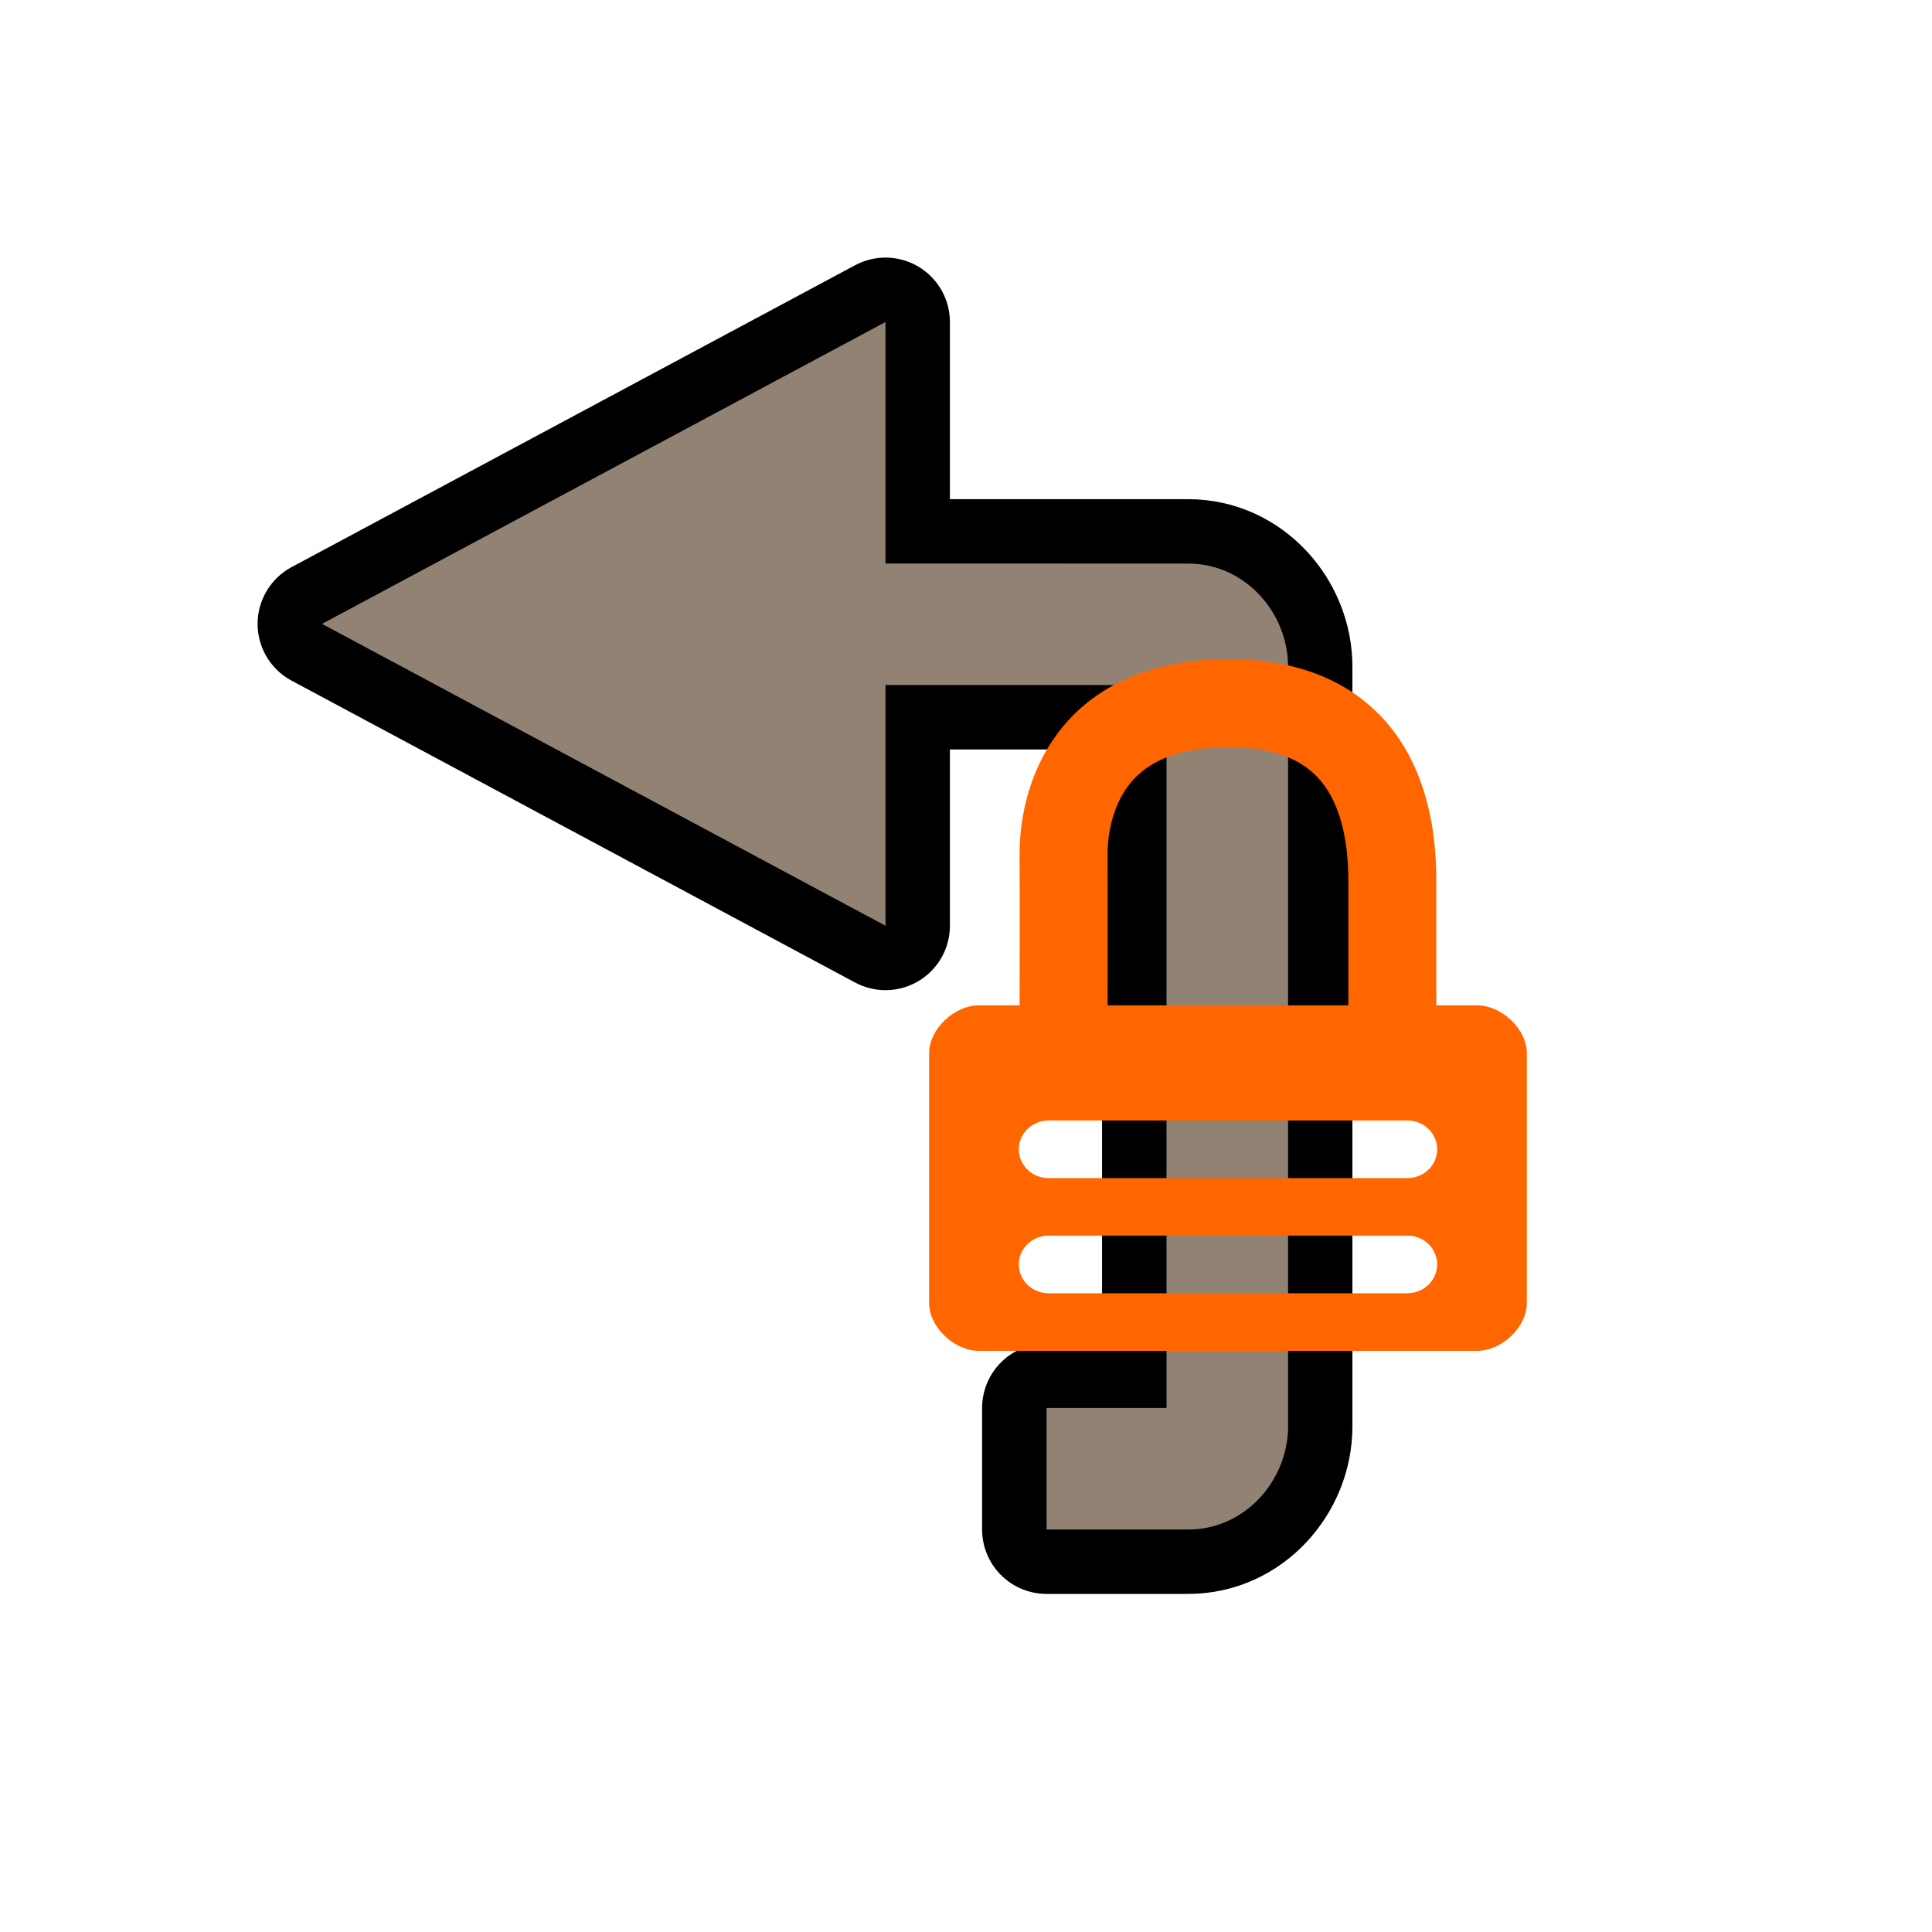
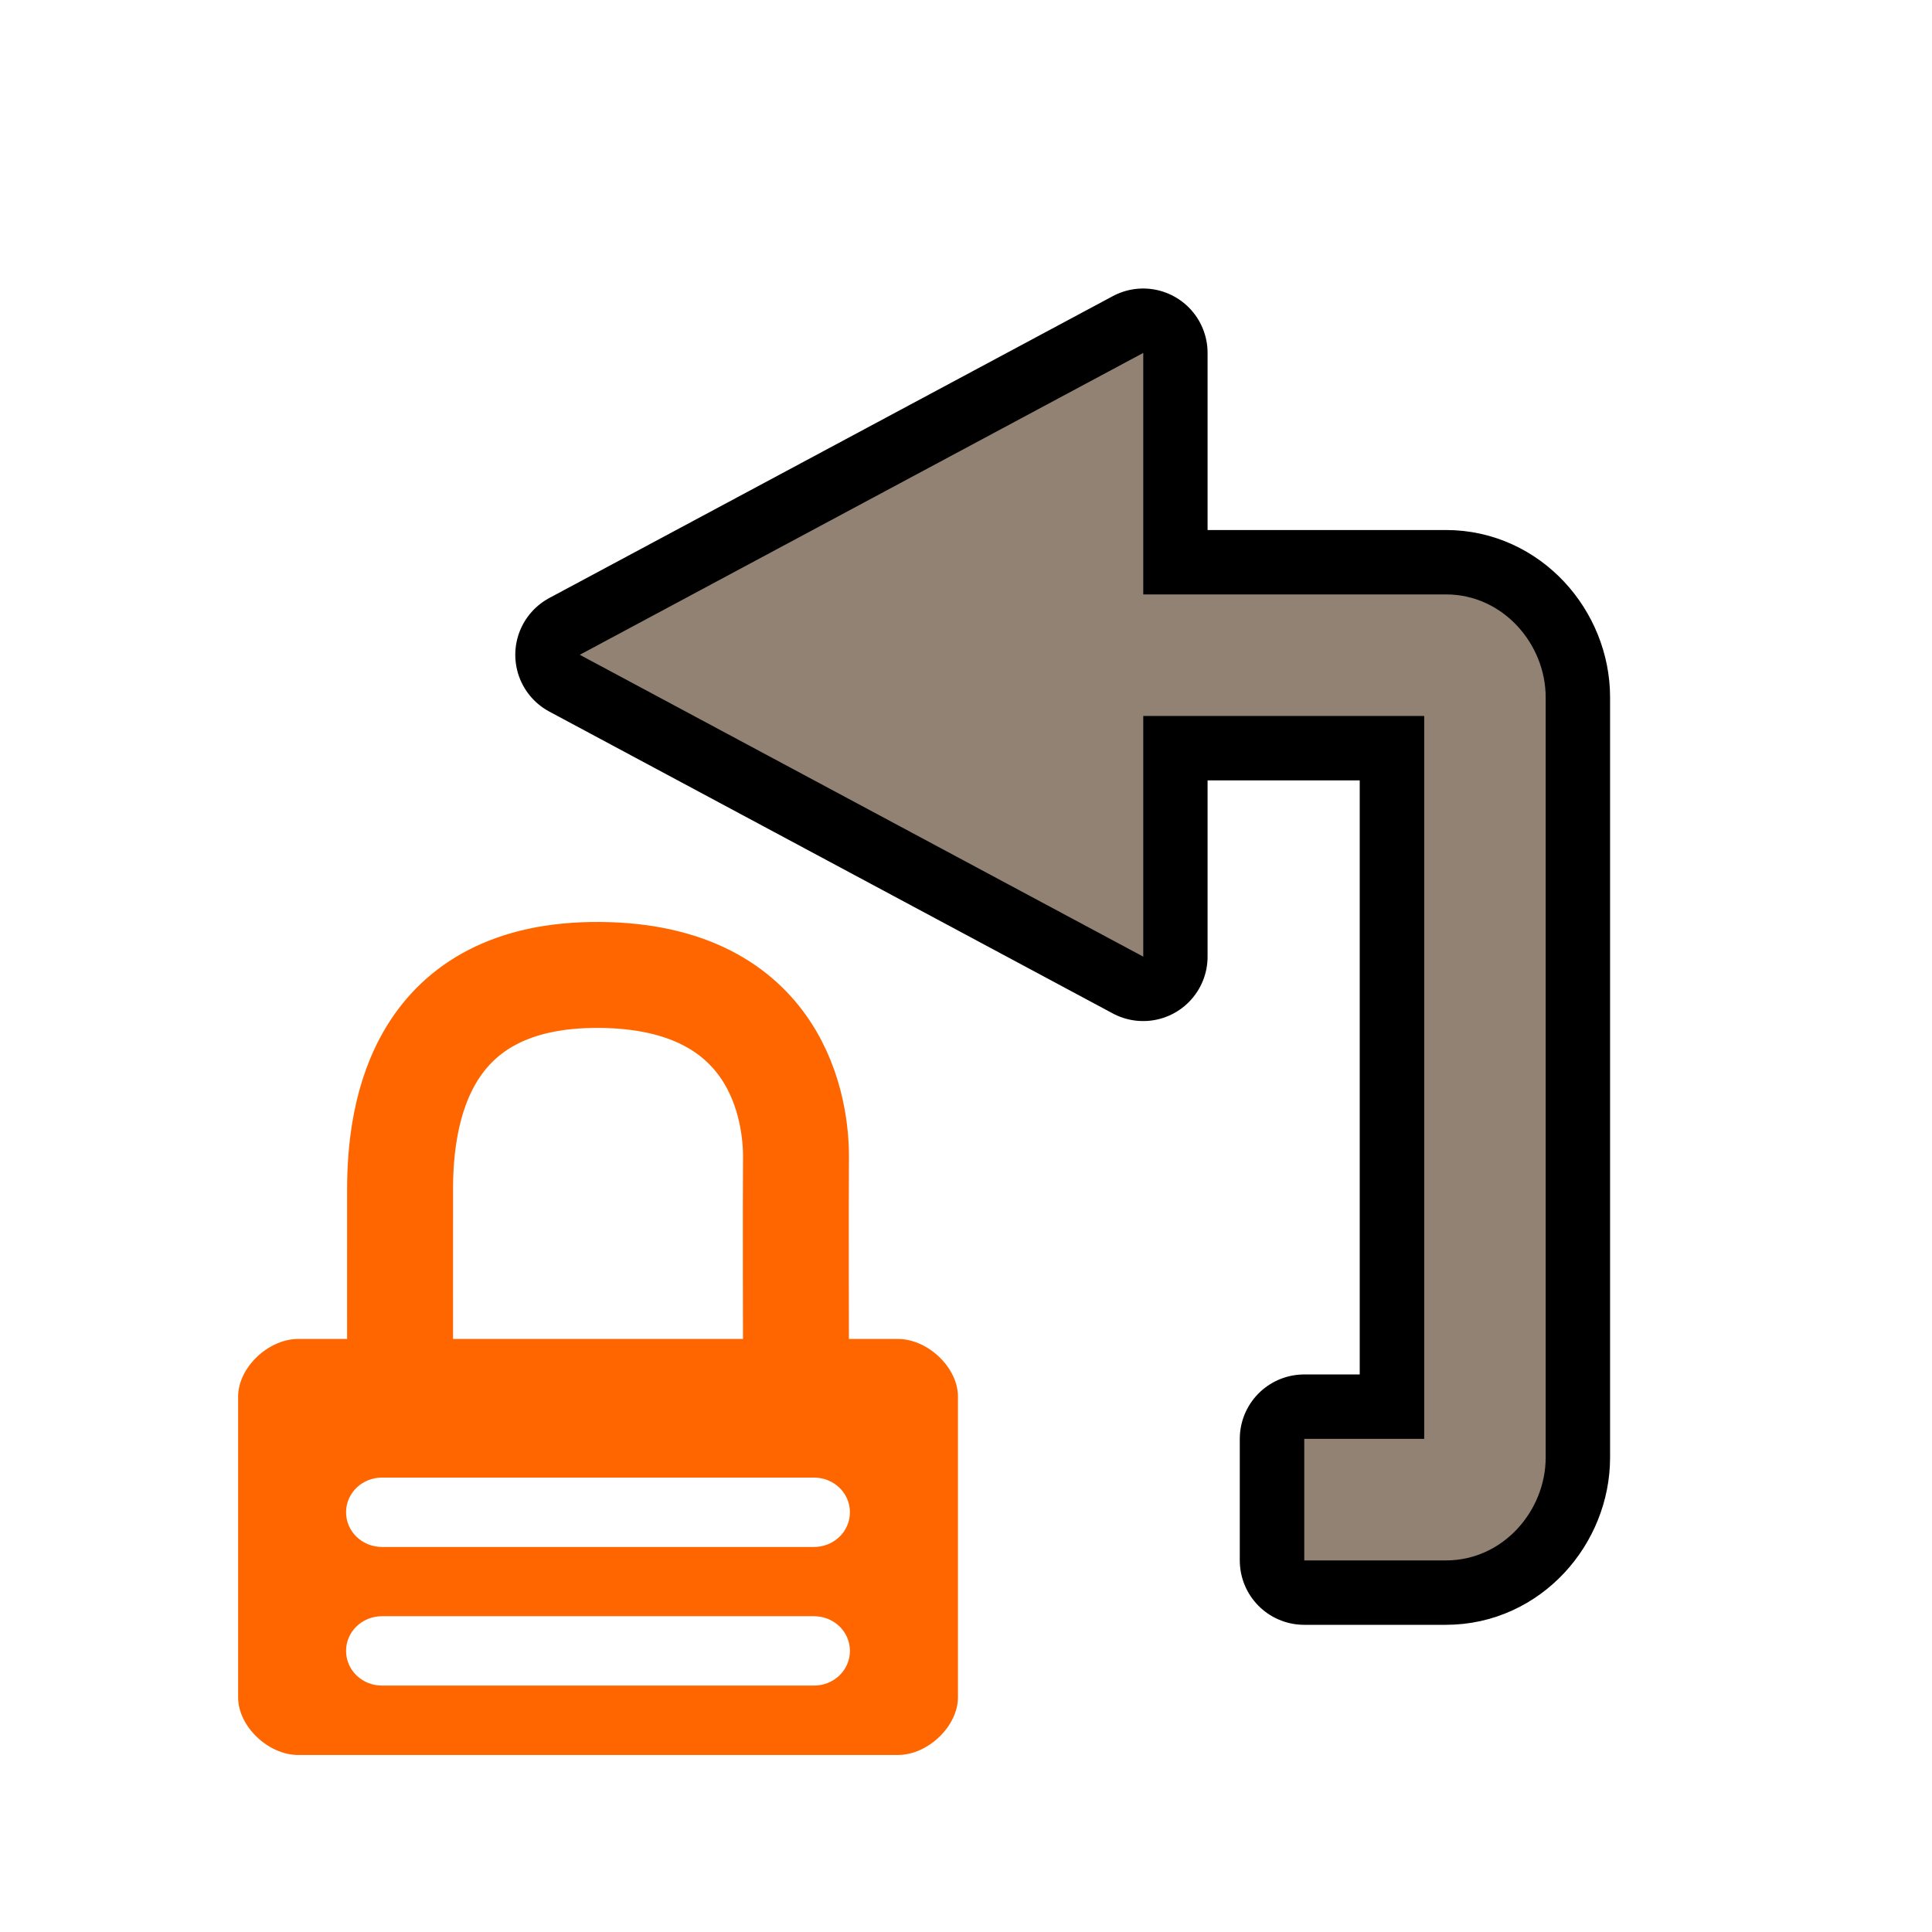
- <svg xmlns="http://www.w3.org/2000/svg" width="48" height="48" version="1.1" viewBox="0 0 24 24" id="svg440">
-   <g display="none" opacity=".361" id="g432">
-     <g fill="none" stroke="#000001" stroke-linejoin="round" stroke-width="1.6" id="g426">
-       <path d="m20 18v-12h-5v-3l-7 3.75 7 3.75-1e-4 -3 3.5-1e-4v9l-1.5-1e-4v1.5z" color="#000001" id="path422" />
-       <path d="m4 6v12h5v3l7-3.75-7-3.75 1e-4 3-3.5 1e-4v-9l1.5 1e-4v-1.5z" color="#000001" id="path424" />
+ <svg xmlns="http://www.w3.org/2000/svg" width="48" height="48" version="1.1" viewBox="0 0 24 24" id="svg597">
+   <defs id="defs87" />
+   <g display="none" opacity=".361" id="g589">
+     <g fill="none" stroke="#000001" stroke-linejoin="round" stroke-width="1.6" id="g583">
+       <path d="m20 18v-12h-5v-3l-7 3.75 7 3.75-1e-4 -3 3.5-1e-4v9l-1.5-1e-4v1.5z" color="#000001" id="path579" />
+       <path d="m4 6v12h5v3l7-3.75-7-3.75 1e-4 3-3.5 1e-4v-9l1.5 1e-4v-1.5z" color="#000001" id="path581" />
    </g>
-     <path d="m20 18v-12h-5v-3l-7 3.75 7 3.75-1e-4 -3 3.5-1e-4v9l-1.5-1e-4v1.5z" fill="#918273" id="path428" />
-     <path d="m4 6v12h5v3l7-3.75-7-3.75 1e-4 3-3.5 1e-4v-9l1.5 1e-4v-1.5z" color="#000001" fill="#918273" id="path430" />
+     <path d="m20 18v-12h-5v-3l-7 3.75 7 3.75-1e-4 -3 3.5-1e-4v9l-1.5-1e-4v1.5z" fill="#918273" id="path585" />
+     <path d="m4 6v12h5v3l7-3.75-7-3.75 1e-4 3-3.5 1e-4v-9l1.5 1e-4v-1.5z" color="#000001" fill="#918273" id="path587" />
  </g>
-   <path d="m11 4-7 3.75 7 3.75v-2.99h3.49v8.98h-1.49v1.51h1.762c0.708 0 1.238-0.616 1.238-1.279v-9.441c0-0.664-0.531-1.279-1.238-1.279h-3.762z" fill="#918273" stroke="#000" stroke-linecap="round" stroke-linejoin="round" stroke-width="1.6" id="path434" />
-   <path d="m10.434 7v1.51h4.057v8.98h-1.49v1.51h1.762c0.708 0 1.238-0.616 1.238-1.279v-9.441c0-0.664-0.531-1.279-1.238-1.279z" fill="#918273" id="path436" />
-   <path d="m4 7.75 7-3.75v7.5z" fill="#918273" id="path438" />
-   <path id="path8889-9" d="m 13.212,12.668 c 0,0 0.004,-1.573 0,-2.045 -0.004,-0.472 0.167,-1.876 2.028,-1.888 1.849,-0.012 2.055,1.416 2.056,2.203 8.02e-4,0.472 0,1.731 0,1.731" fill="none" stroke="#ff6600" stroke-width="1.093" />
-   <path id="rect8885-1" d="m 12.161,12.489 c -0.309,0 -0.619,0.297 -0.619,0.594 v 3.104 c 0,0.297 0.31,0.594 0.619,0.594 h 6.187 c 0.309,0 0.619,-0.297 0.619,-0.594 v -3.104 c 0,-0.297 -0.31,-0.594 -0.619,-0.594 z m 0.866,1.43 h 4.455 c 0.206,0 0.371,0.159 0.371,0.358 0,0.198 -0.166,0.358 -0.371,0.358 h -4.455 c -0.206,0 -0.371,-0.159 -0.371,-0.358 0,-0.198 0.166,-0.358 0.371,-0.358 z m 0,1.43 h 4.455 c 0.206,0 0.371,0.159 0.371,0.358 0,0.198 -0.166,0.358 -0.371,0.358 h -4.455 c -0.206,0 -0.371,-0.159 -0.371,-0.358 0,-0.198 0.166,-0.358 0.371,-0.358 z" color="#000001" fill="#ff6600" style="text-indent:0;text-decoration-line:none;text-transform:none;stroke-width:0.729" />
+   <path d="m 17.963,19.384 c 0.708,0 1.238,-0.616 1.238,-1.279 V 8.663 c 0,-0.664 -0.531,-1.279 -1.238,-1.279 h -3.762 v -3 l -7,3.75 7,3.75 V 8.894 h 3.49 V 17.874 h -1.49 v 1.51 z" fill="#918273" stroke="#000000" stroke-linecap="round" stroke-linejoin="round" stroke-width="1.6" id="path591" />
+   <path d="m 17.963,19.384 c 0.708,0 1.238,-0.616 1.238,-1.279 V 8.663 c 0,-0.664 -0.531,-1.279 -1.238,-1.279 h -4.328 v 1.51 h 4.057 V 17.874 h -1.49 v 1.51 z" fill="#918273" id="path593" />
+   <path d="M 14.202,11.884 V 4.384 l -7,3.75 z" fill="#918273" id="path595" />
+   <path id="path8889-9" d="m 9.888,16.848 c 0,0 -0.005,-1.895 0,-2.463 0.005,-0.569 -0.201,-2.259 -2.442,-2.274 -2.227,-0.015 -2.474,1.705 -2.476,2.652 -9.97e-4,0.568 0,2.084 0,2.084" fill="none" stroke="#ff6600" stroke-width="1.316" />
+   <path id="rect8885-1" d="m 11.154,16.633 c 0.373,0 0.746,0.357 0.746,0.715 v 3.738 c 0,0.357 -0.373,0.715 -0.746,0.715 H 3.704 c -0.373,0 -0.746,-0.357 -0.746,-0.715 v -3.738 c 0,-0.357 0.373,-0.715 0.746,-0.715 z M 10.111,18.355 H 4.746 c -0.248,0 -0.447,0.192 -0.447,0.431 0,0.239 0.199,0.431 0.447,0.431 H 10.111 c 0.248,0 0.447,-0.192 0.447,-0.431 0,-0.239 -0.199,-0.431 -0.447,-0.431 z m 0,1.722 H 4.746 c -0.248,0 -0.447,0.192 -0.447,0.431 0,0.239 0.199,0.431 0.447,0.431 H 10.111 c 0.248,0 0.447,-0.192 0.447,-0.431 0,-0.239 -0.199,-0.431 -0.447,-0.431 z" color="#000001" fill="#ff6600" style="text-indent:0;text-decoration-line:none;text-transform:none;stroke-width:0.878" />
</svg>
